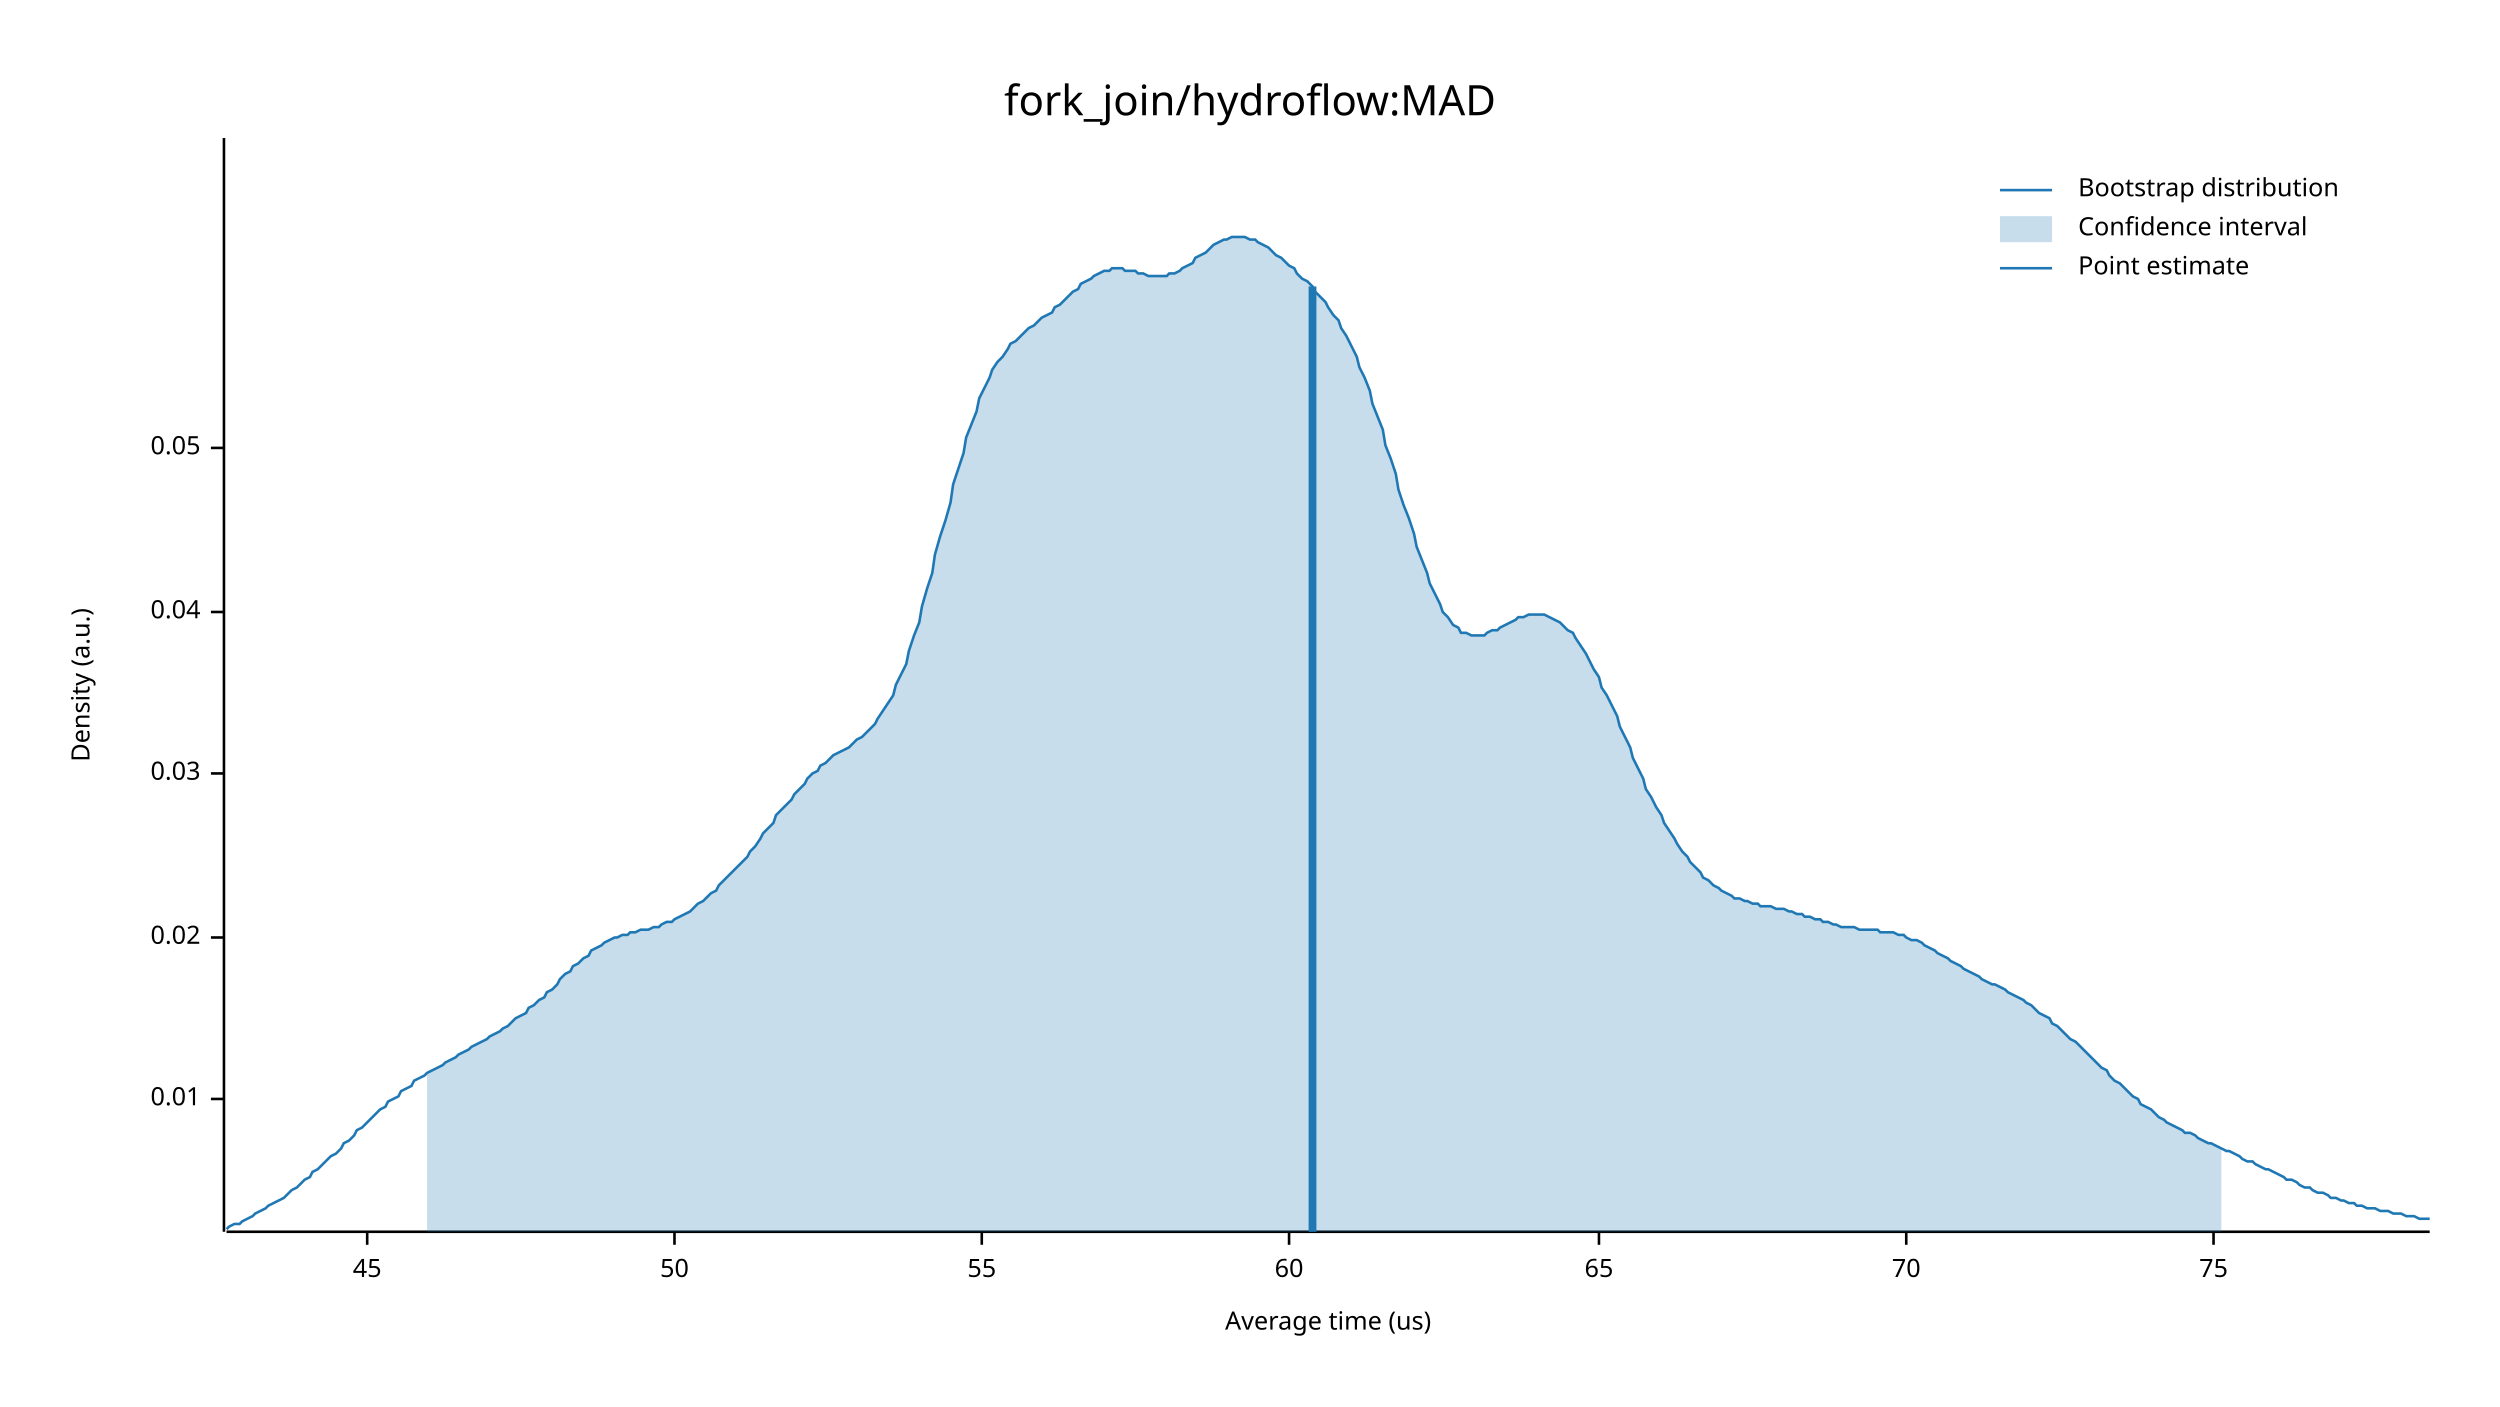
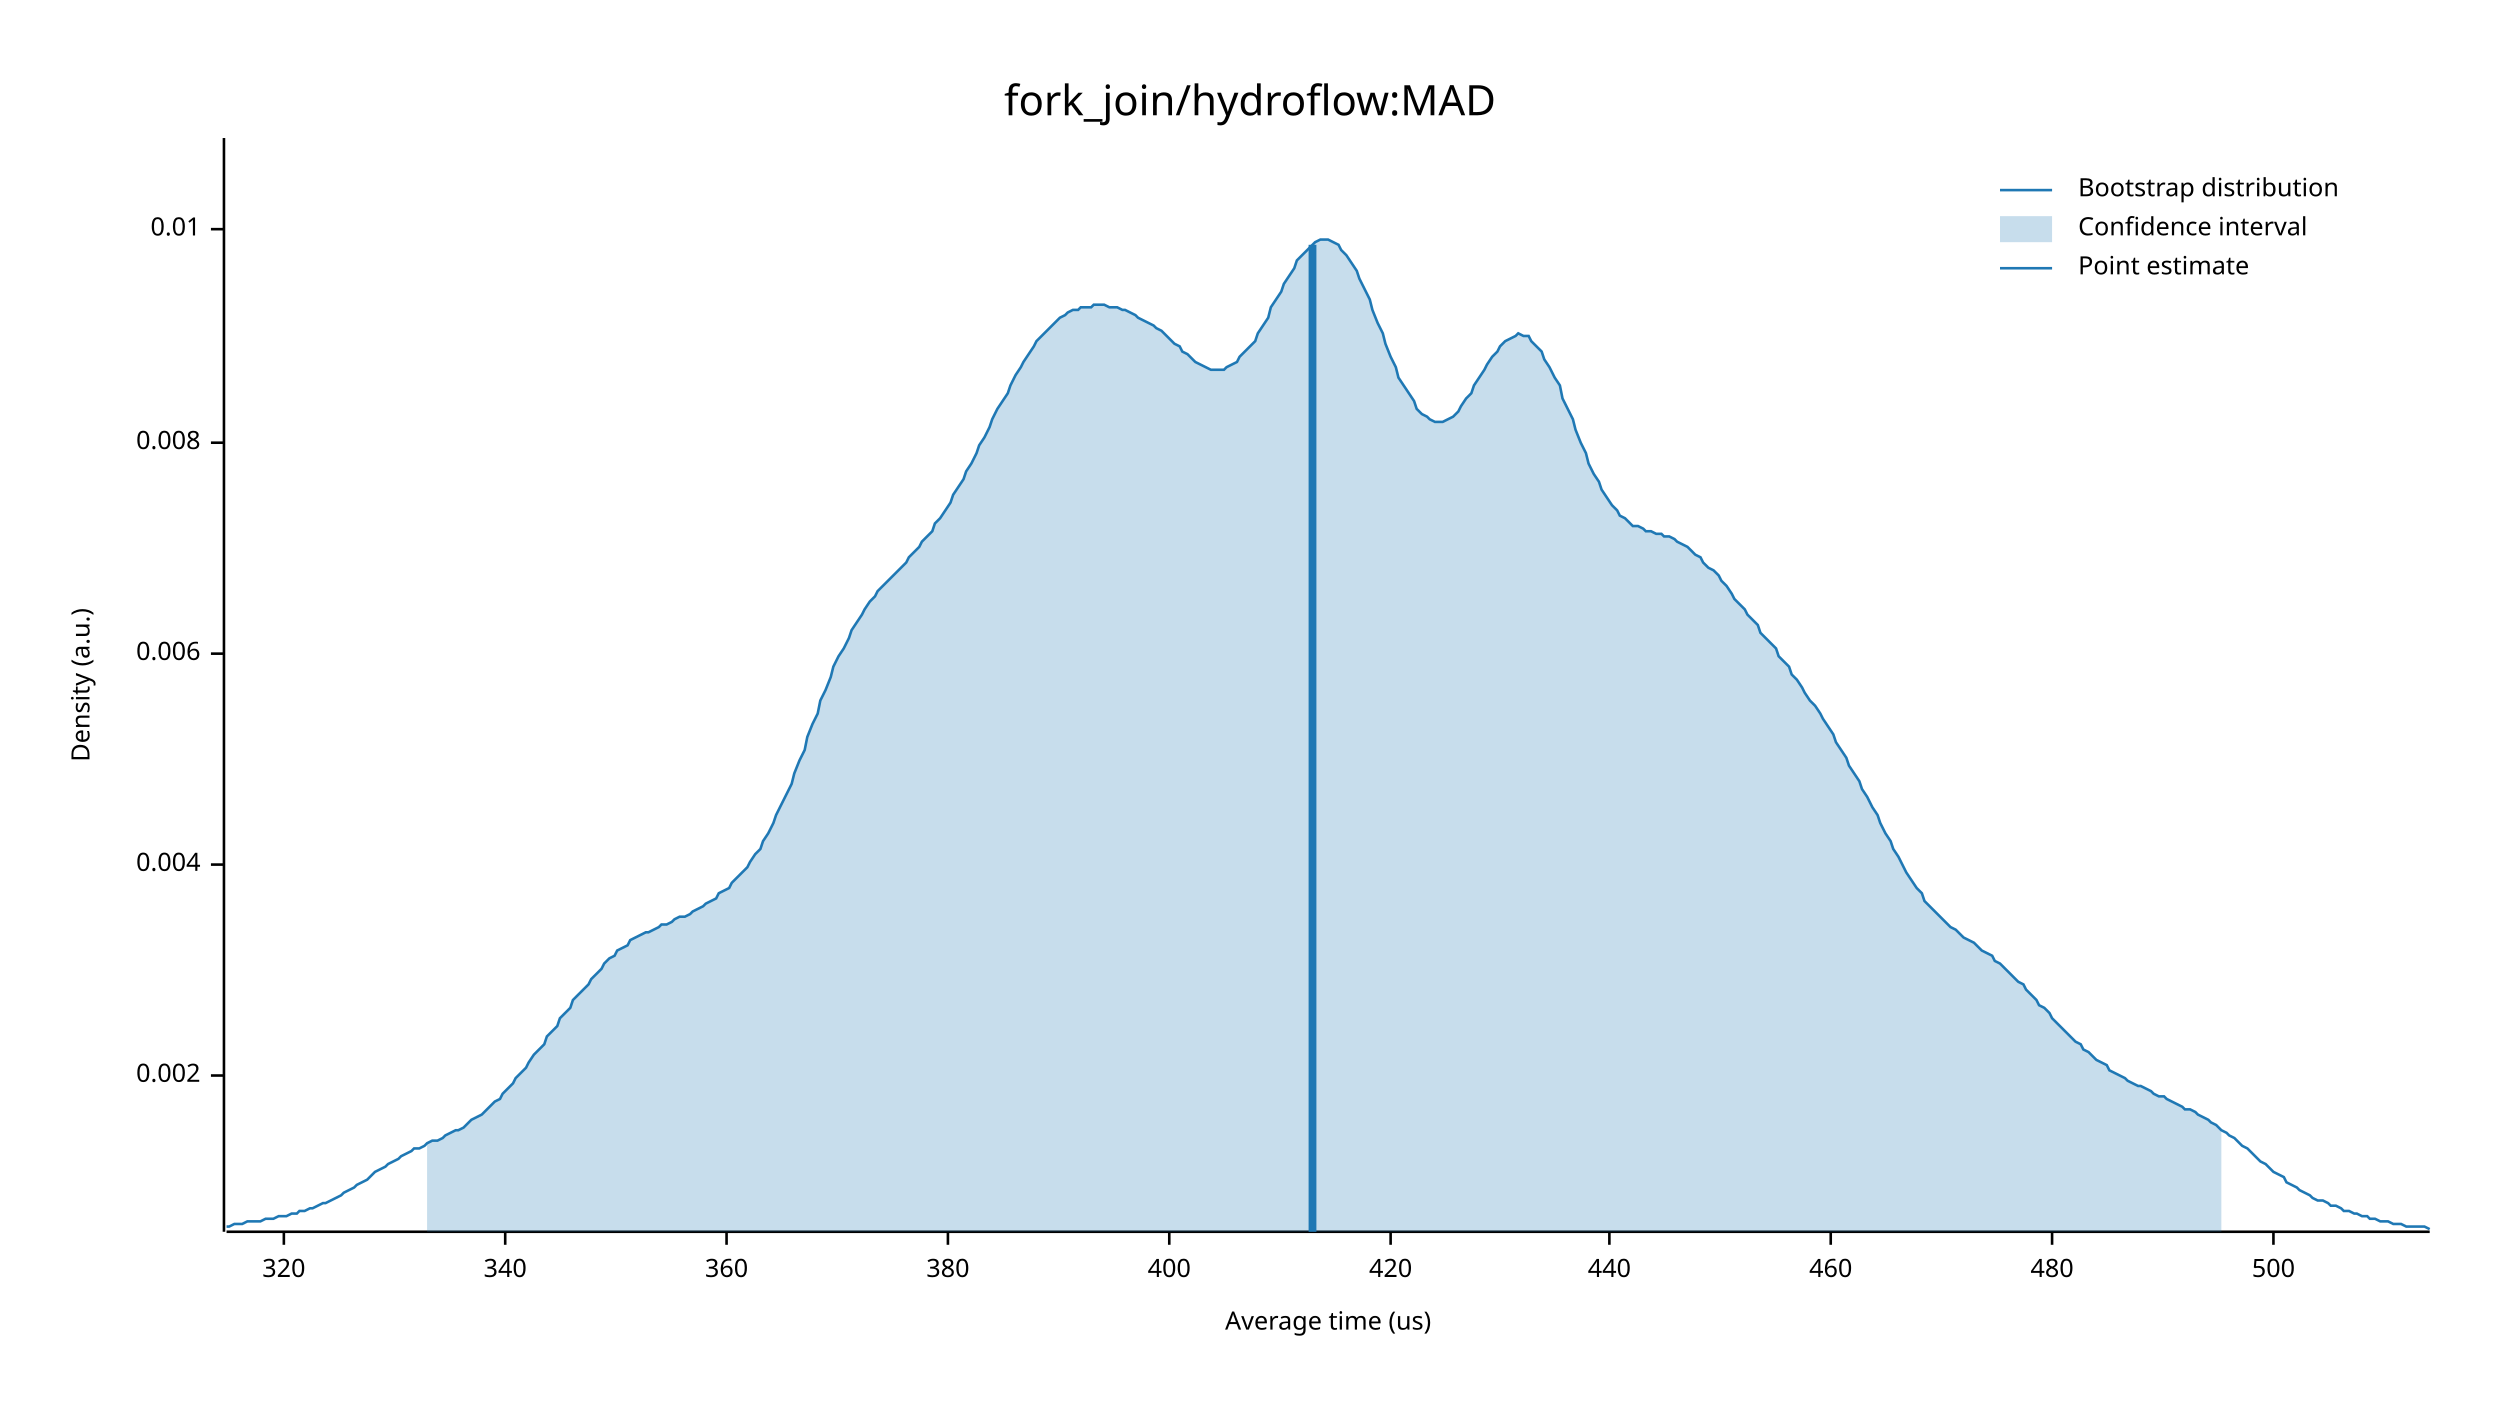
<svg xmlns="http://www.w3.org/2000/svg" width="960" height="540" viewBox="0 0 960 540">
  <text x="480" y="32" dy="0.76em" text-anchor="middle" font-family="sans-serif" font-size="16.129" opacity="1" fill="#000000">
fork_join/hydroflow:MAD
</text>
  <text x="27" y="263" dy="0.76em" text-anchor="middle" font-family="sans-serif" font-size="9.677" opacity="1" fill="#000000" transform="rotate(270, 27, 263)">
Density (a.u.)
</text>
  <text x="510" y="513" dy="-0.5ex" text-anchor="middle" font-family="sans-serif" font-size="9.677" opacity="1" fill="#000000">
Average time (us)
</text>
  <polyline fill="none" opacity="1" stroke="#000000" stroke-width="1" points="86,53 86,473 " />
-   <text x="77" y="422" dy="0.5ex" text-anchor="end" font-family="sans-serif" font-size="9.677" opacity="1" fill="#000000">
+   <text x="77" y="413" dy="0.5ex" text-anchor="end" font-family="sans-serif" font-size="9.677" opacity="1" fill="#000000">
+ 0.002
+ </text>
+   <polyline fill="none" opacity="1" stroke="#000000" stroke-width="1" points="81,413 86,413 " />
+   <text x="77" y="332" dy="0.5ex" text-anchor="end" font-family="sans-serif" font-size="9.677" opacity="1" fill="#000000">
+ 0.004
+ </text>
+   <polyline fill="none" opacity="1" stroke="#000000" stroke-width="1" points="81,332 86,332 " />
+   <text x="77" y="251" dy="0.5ex" text-anchor="end" font-family="sans-serif" font-size="9.677" opacity="1" fill="#000000">
+ 0.006
+ </text>
+   <polyline fill="none" opacity="1" stroke="#000000" stroke-width="1" points="81,251 86,251 " />
+   <text x="77" y="170" dy="0.5ex" text-anchor="end" font-family="sans-serif" font-size="9.677" opacity="1" fill="#000000">
+ 0.008
+ </text>
+   <polyline fill="none" opacity="1" stroke="#000000" stroke-width="1" points="81,170 86,170 " />
+   <text x="77" y="88" dy="0.5ex" text-anchor="end" font-family="sans-serif" font-size="9.677" opacity="1" fill="#000000">
0.01
</text>
-   <polyline fill="none" opacity="1" stroke="#000000" stroke-width="1" points="81,422 86,422 " />
-   <text x="77" y="360" dy="0.5ex" text-anchor="end" font-family="sans-serif" font-size="9.677" opacity="1" fill="#000000">
- 0.02
+   <polyline fill="none" opacity="1" stroke="#000000" stroke-width="1" points="81,88 86,88 " />
+   <polyline fill="none" opacity="1" stroke="#000000" stroke-width="1" points="87,473 933,473 " />
+   <text x="109" y="483" dy="0.76em" text-anchor="middle" font-family="sans-serif" font-size="9.677" opacity="1" fill="#000000">
+ 320
</text>
-   <polyline fill="none" opacity="1" stroke="#000000" stroke-width="1" points="81,360 86,360 " />
-   <text x="77" y="297" dy="0.5ex" text-anchor="end" font-family="sans-serif" font-size="9.677" opacity="1" fill="#000000">
- 0.03
+   <polyline fill="none" opacity="1" stroke="#000000" stroke-width="1" points="109,473 109,478 " />
+   <text x="194" y="483" dy="0.76em" text-anchor="middle" font-family="sans-serif" font-size="9.677" opacity="1" fill="#000000">
+ 340
</text>
-   <polyline fill="none" opacity="1" stroke="#000000" stroke-width="1" points="81,297 86,297 " />
-   <text x="77" y="235" dy="0.5ex" text-anchor="end" font-family="sans-serif" font-size="9.677" opacity="1" fill="#000000">
- 0.04
+   <polyline fill="none" opacity="1" stroke="#000000" stroke-width="1" points="194,473 194,478 " />
+   <text x="279" y="483" dy="0.76em" text-anchor="middle" font-family="sans-serif" font-size="9.677" opacity="1" fill="#000000">
+ 360
</text>
-   <polyline fill="none" opacity="1" stroke="#000000" stroke-width="1" points="81,235 86,235 " />
-   <text x="77" y="172" dy="0.5ex" text-anchor="end" font-family="sans-serif" font-size="9.677" opacity="1" fill="#000000">
- 0.05
+   <polyline fill="none" opacity="1" stroke="#000000" stroke-width="1" points="279,473 279,478 " />
+   <text x="364" y="483" dy="0.76em" text-anchor="middle" font-family="sans-serif" font-size="9.677" opacity="1" fill="#000000">
+ 380
</text>
-   <polyline fill="none" opacity="1" stroke="#000000" stroke-width="1" points="81,172 86,172 " />
-   <polyline fill="none" opacity="1" stroke="#000000" stroke-width="1" points="87,473 933,473 " />
-   <text x="141" y="483" dy="0.76em" text-anchor="middle" font-family="sans-serif" font-size="9.677" opacity="1" fill="#000000">
- 45
+   <polyline fill="none" opacity="1" stroke="#000000" stroke-width="1" points="364,473 364,478 " />
+   <text x="449" y="483" dy="0.76em" text-anchor="middle" font-family="sans-serif" font-size="9.677" opacity="1" fill="#000000">
+ 400
</text>
-   <polyline fill="none" opacity="1" stroke="#000000" stroke-width="1" points="141,473 141,478 " />
-   <text x="259" y="483" dy="0.76em" text-anchor="middle" font-family="sans-serif" font-size="9.677" opacity="1" fill="#000000">
- 50
+   <polyline fill="none" opacity="1" stroke="#000000" stroke-width="1" points="449,473 449,478 " />
+   <text x="534" y="483" dy="0.76em" text-anchor="middle" font-family="sans-serif" font-size="9.677" opacity="1" fill="#000000">
+ 420
</text>
-   <polyline fill="none" opacity="1" stroke="#000000" stroke-width="1" points="259,473 259,478 " />
-   <text x="377" y="483" dy="0.76em" text-anchor="middle" font-family="sans-serif" font-size="9.677" opacity="1" fill="#000000">
- 55
+   <polyline fill="none" opacity="1" stroke="#000000" stroke-width="1" points="534,473 534,478 " />
+   <text x="618" y="483" dy="0.76em" text-anchor="middle" font-family="sans-serif" font-size="9.677" opacity="1" fill="#000000">
+ 440
</text>
-   <polyline fill="none" opacity="1" stroke="#000000" stroke-width="1" points="377,473 377,478 " />
-   <text x="495" y="483" dy="0.76em" text-anchor="middle" font-family="sans-serif" font-size="9.677" opacity="1" fill="#000000">
- 60
+   <polyline fill="none" opacity="1" stroke="#000000" stroke-width="1" points="618,473 618,478 " />
+   <text x="703" y="483" dy="0.76em" text-anchor="middle" font-family="sans-serif" font-size="9.677" opacity="1" fill="#000000">
+ 460
</text>
-   <polyline fill="none" opacity="1" stroke="#000000" stroke-width="1" points="495,473 495,478 " />
-   <text x="614" y="483" dy="0.76em" text-anchor="middle" font-family="sans-serif" font-size="9.677" opacity="1" fill="#000000">
- 65
+   <polyline fill="none" opacity="1" stroke="#000000" stroke-width="1" points="703,473 703,478 " />
+   <text x="788" y="483" dy="0.76em" text-anchor="middle" font-family="sans-serif" font-size="9.677" opacity="1" fill="#000000">
+ 480
</text>
-   <polyline fill="none" opacity="1" stroke="#000000" stroke-width="1" points="614,473 614,478 " />
-   <text x="732" y="483" dy="0.76em" text-anchor="middle" font-family="sans-serif" font-size="9.677" opacity="1" fill="#000000">
- 70
+   <polyline fill="none" opacity="1" stroke="#000000" stroke-width="1" points="788,473 788,478 " />
+   <text x="873" y="483" dy="0.76em" text-anchor="middle" font-family="sans-serif" font-size="9.677" opacity="1" fill="#000000">
+ 500
</text>
-   <polyline fill="none" opacity="1" stroke="#000000" stroke-width="1" points="732,473 732,478 " />
-   <text x="850" y="483" dy="0.76em" text-anchor="middle" font-family="sans-serif" font-size="9.677" opacity="1" fill="#000000">
- 75
- </text>
-   <polyline fill="none" opacity="1" stroke="#000000" stroke-width="1" points="850,473 850,478 " />
-   <polyline fill="none" opacity="1" stroke="#1F78B4" stroke-width="1" points="87,472 88,471 90,470 92,470 93,469 95,468 97,467 98,466 100,465 102,464 103,463 105,462 107,461 109,460 110,459 112,457 114,456 115,455 117,453 119,452 120,450 122,449 124,447 125,446 127,444 129,443 131,441 132,439 134,438 136,436 137,434 139,433 141,431 142,430 144,428 146,426 148,425 149,423 151,422 153,421 154,419 156,418 158,417 159,415 161,414 163,413 164,412 166,411 168,410 170,409 171,408 173,407 175,406 176,405 178,404 180,403 181,402 183,401 185,400 187,399 188,398 190,397 192,396 193,395 195,394 197,392 198,391 200,390 202,389 203,387 205,386 207,384 209,383 210,381 212,380 214,378 215,376 217,374 219,373 220,371 222,370 224,368 226,367 227,365 229,364 231,363 232,362 234,361 236,360 237,360 239,359 241,359 242,358 244,358 246,357 248,357 249,357 251,356 253,356 254,355 256,354 258,354 259,353 261,352 263,351 265,350 266,349 268,347 270,346 271,345 273,343 275,342 276,340 278,338 280,336 281,335 283,333 285,331 287,329 288,327 290,325 292,322 293,320 295,318 297,316 298,313 300,311 302,309 304,307 305,305 307,303 309,301 310,299 312,297 314,296 315,294 317,293 319,291 320,290 322,289 324,288 326,287 327,286 329,284 331,283 332,282 334,280 336,278 337,276 339,273 341,270 343,267 344,263 346,259 348,255 349,250 351,244 353,239 354,233 356,226 358,220 359,213 361,206 363,200 365,193 366,186 368,180 370,174 371,168 373,163 375,158 376,153 378,149 380,145 381,142 383,139 385,137 387,134 388,132 390,131 392,129 393,128 395,126 397,125 398,124 400,122 402,121 404,120 405,118 407,117 409,115 410,114 412,112 414,111 415,109 417,108 419,107 420,106 422,105 424,104 426,104 427,103 429,103 431,103 432,104 434,104 436,104 437,105 439,105 441,106 443,106 444,106 446,106 448,106 449,105 451,105 453,104 454,103 456,102 458,101 459,99 461,98 463,97 465,95 466,94 468,93 470,92 471,92 473,91 475,91 476,91 478,91 480,92 482,92 483,93 485,94 487,95 488,96 490,98 492,99 493,100 495,102 497,103 498,105 500,107 502,108 504,110 505,112 507,114 509,116 510,118 512,121 514,123 515,126 517,129 519,133 521,137 522,141 524,145 526,150 527,155 529,160 531,165 532,171 534,176 536,182 537,188 539,194 541,199 543,205 544,210 546,215 548,220 549,224 551,228 553,232 554,235 556,237 558,240 560,241 561,243 563,243 565,244 566,244 568,244 570,244 571,243 573,242 575,242 576,241 578,240 580,239 582,238 583,237 585,237 587,236 588,236 590,236 592,236 593,236 595,237 597,238 599,239 600,240 602,242 604,243 605,245 607,248 609,251 610,253 612,257 614,260 615,264 617,267 619,271 621,275 622,279 624,283 626,287 627,291 629,295 631,299 632,303 634,306 636,310 638,313 639,316 641,319 643,322 644,324 646,327 648,329 649,331 651,333 653,335 654,337 656,338 658,340 660,341 661,342 663,343 665,344 666,345 668,345 670,346 671,346 673,347 675,347 676,348 678,348 680,348 682,349 683,349 685,349 687,350 688,350 690,351 692,351 693,352 695,352 697,353 699,353 700,354 702,354 704,355 705,355 707,356 709,356 710,356 712,356 714,357 715,357 717,357 719,357 721,357 722,358 724,358 726,358 727,358 729,359 731,359 732,360 734,361 736,361 738,362 739,363 741,364 743,365 744,366 746,367 748,368 749,369 751,370 753,371 754,372 756,373 758,374 760,375 761,376 763,377 765,378 766,378 768,379 770,380 771,381 773,382 775,383 777,384 778,385 780,386 782,388 783,389 785,390 787,391 788,393 790,394 792,396 793,397 795,399 797,400 799,402 800,403 802,405 804,407 805,408 807,410 809,411 810,413 812,415 814,416 816,418 817,419 819,421 821,422 822,424 824,425 826,426 827,427 829,429 831,430 832,431 834,432 836,433 838,434 839,435 841,435 843,436 844,437 846,438 848,439 849,439 851,440 853,441 855,442 856,442 858,443 860,444 861,445 863,446 865,446 866,447 868,448 870,449 871,449 873,450 875,451 877,452 878,453 880,453 882,454 883,455 885,456 887,456 888,457 890,458 892,458 894,459 895,460 897,460 899,461 900,461 902,462 904,462 905,463 907,463 909,464 910,464 912,464 914,465 916,465 917,465 919,466 921,466 922,466 924,467 926,467 927,467 929,468 931,468 933,468 " />
-   <polygon opacity="0.25" fill="#1F78B4" points="164,412 166,411 168,410 170,409 171,408 173,407 175,406 176,405 178,404 180,403 181,402 183,401 185,400 187,399 188,398 190,397 192,396 193,395 195,394 197,392 198,391 200,390 202,389 203,387 205,386 207,384 209,383 210,381 212,380 214,378 215,376 217,374 219,373 220,371 222,370 224,368 226,367 227,365 229,364 231,363 232,362 234,361 236,360 237,360 239,359 241,359 242,358 244,358 246,357 248,357 249,357 251,356 253,356 254,355 256,354 258,354 259,353 261,352 263,351 265,350 266,349 268,347 270,346 271,345 273,343 275,342 276,340 278,338 280,336 281,335 283,333 285,331 287,329 288,327 290,325 292,322 293,320 295,318 297,316 298,313 300,311 302,309 304,307 305,305 307,303 309,301 310,299 312,297 314,296 315,294 317,293 319,291 320,290 322,289 324,288 326,287 327,286 329,284 331,283 332,282 334,280 336,278 337,276 339,273 341,270 343,267 344,263 346,259 348,255 349,250 351,244 353,239 354,233 356,226 358,220 359,213 361,206 363,200 365,193 366,186 368,180 370,174 371,168 373,163 375,158 376,153 378,149 380,145 381,142 383,139 385,137 387,134 388,132 390,131 392,129 393,128 395,126 397,125 398,124 400,122 402,121 404,120 405,118 407,117 409,115 410,114 412,112 414,111 415,109 417,108 419,107 420,106 422,105 424,104 426,104 427,103 429,103 431,103 432,104 434,104 436,104 437,105 439,105 441,106 443,106 444,106 446,106 448,106 449,105 451,105 453,104 454,103 456,102 458,101 459,99 461,98 463,97 465,95 466,94 468,93 470,92 471,92 473,91 475,91 476,91 478,91 480,92 482,92 483,93 485,94 487,95 488,96 490,98 492,99 493,100 495,102 497,103 498,105 500,107 502,108 504,110 505,112 507,114 509,116 510,118 512,121 514,123 515,126 517,129 519,133 521,137 522,141 524,145 526,150 527,155 529,160 531,165 532,171 534,176 536,182 537,188 539,194 541,199 543,205 544,210 546,215 548,220 549,224 551,228 553,232 554,235 556,237 558,240 560,241 561,243 563,243 565,244 566,244 568,244 570,244 571,243 573,242 575,242 576,241 578,240 580,239 582,238 583,237 585,237 587,236 588,236 590,236 592,236 593,236 595,237 597,238 599,239 600,240 602,242 604,243 605,245 607,248 609,251 610,253 612,257 614,260 615,264 617,267 619,271 621,275 622,279 624,283 626,287 627,291 629,295 631,299 632,303 634,306 636,310 638,313 639,316 641,319 643,322 644,324 646,327 648,329 649,331 651,333 653,335 654,337 656,338 658,340 660,341 661,342 663,343 665,344 666,345 668,345 670,346 671,346 673,347 675,347 676,348 678,348 680,348 682,349 683,349 685,349 687,350 688,350 690,351 692,351 693,352 695,352 697,353 699,353 700,354 702,354 704,355 705,355 707,356 709,356 710,356 712,356 714,357 715,357 717,357 719,357 721,357 722,358 724,358 726,358 727,358 729,359 731,359 732,360 734,361 736,361 738,362 739,363 741,364 743,365 744,366 746,367 748,368 749,369 751,370 753,371 754,372 756,373 758,374 760,375 761,376 763,377 765,378 766,378 768,379 770,380 771,381 773,382 775,383 777,384 778,385 780,386 782,388 783,389 785,390 787,391 788,393 790,394 792,396 793,397 795,399 797,400 799,402 800,403 802,405 804,407 805,408 807,410 809,411 810,413 812,415 814,416 816,418 817,419 819,421 821,422 822,424 824,425 826,426 827,427 829,429 831,430 832,431 834,432 836,433 838,434 839,435 841,435 843,436 844,437 846,438 848,439 849,439 851,440 853,441 853,473 164,473 " />
-   <polyline fill="none" opacity="1" stroke="#1F78B4" stroke-width="3" points="504,473 504,110 " />
+   <polyline fill="none" opacity="1" stroke="#000000" stroke-width="1" points="873,473 873,478 " />
+   <polyline fill="none" opacity="1" stroke="#1F78B4" stroke-width="1" points="87,471 88,471 90,470 92,470 93,470 95,469 97,469 98,469 100,469 102,468 103,468 105,468 107,467 109,467 110,467 112,466 114,466 115,465 117,465 119,464 120,464 122,463 124,462 125,462 127,461 129,460 131,459 132,458 134,457 136,456 137,455 139,454 141,453 142,452 144,450 146,449 148,448 149,447 151,446 153,445 154,444 156,443 158,442 159,441 161,441 163,440 164,439 166,438 168,438 170,437 171,436 173,435 175,434 176,434 178,433 180,431 181,430 183,429 185,428 187,426 188,425 190,423 192,422 193,420 195,418 197,416 198,414 200,412 202,410 203,408 205,405 207,403 209,401 210,398 212,396 214,394 215,391 217,389 219,387 220,384 222,382 224,380 226,378 227,376 229,374 231,372 232,370 234,368 236,367 237,365 239,364 241,363 242,361 244,360 246,359 248,358 249,358 251,357 253,356 254,355 256,355 258,354 259,353 261,352 263,352 265,351 266,350 268,349 270,348 271,347 273,346 275,345 276,343 278,342 280,341 281,339 283,337 285,335 287,333 288,331 290,328 292,326 293,323 295,320 297,316 298,313 300,309 302,305 304,301 305,297 307,292 309,288 310,283 312,278 314,274 315,269 317,265 319,260 320,256 322,252 324,249 326,245 327,242 329,239 331,236 332,234 334,231 336,229 337,227 339,225 341,223 343,221 344,220 346,218 348,216 349,214 351,212 353,210 354,208 356,206 358,204 359,201 361,199 363,196 365,193 366,190 368,187 370,184 371,181 373,178 375,174 376,171 378,168 380,164 381,161 383,157 385,154 387,151 388,148 390,144 392,141 393,139 395,136 397,133 398,131 400,129 402,127 404,125 405,124 407,122 409,121 410,120 412,119 414,119 415,118 417,118 419,118 420,117 422,117 424,117 426,118 427,118 429,118 431,119 432,119 434,120 436,121 437,122 439,123 441,124 443,125 444,126 446,127 448,129 449,130 451,132 453,133 454,135 456,136 458,138 459,139 461,140 463,141 465,142 466,142 468,142 470,142 471,141 473,140 475,139 476,137 478,135 480,133 482,131 483,128 485,125 487,122 488,118 490,115 492,112 493,109 495,106 497,103 498,100 500,98 502,96 504,94 505,93 507,92 509,92 510,92 512,93 514,94 515,96 517,98 519,101 521,104 522,107 524,111 526,115 527,119 529,124 531,128 532,132 534,137 536,141 537,145 539,148 541,151 543,154 544,157 546,159 548,160 549,161 551,162 553,162 554,162 556,161 558,160 560,158 561,156 563,153 565,151 566,148 568,145 570,142 571,140 573,137 575,135 576,133 578,131 580,130 582,129 583,128 585,129 587,129 588,131 590,133 592,135 593,138 595,141 597,145 599,148 600,153 602,157 604,161 605,165 607,170 609,174 610,178 612,182 614,185 615,188 617,191 619,194 621,196 622,198 624,199 626,201 627,202 629,202 631,203 632,204 634,204 636,205 638,205 639,206 641,206 643,207 644,208 646,209 648,210 649,211 651,213 653,214 654,216 656,218 658,219 660,221 661,223 663,225 665,228 666,230 668,232 670,234 671,236 673,238 675,240 676,243 678,245 680,247 682,249 683,252 685,254 687,256 688,259 690,261 692,264 693,266 695,269 697,271 699,274 700,276 702,279 704,282 705,285 707,288 709,291 710,294 712,297 714,300 715,303 717,306 719,310 721,313 722,316 724,320 726,323 727,326 729,329 731,333 732,335 734,338 736,341 738,343 739,346 741,348 743,350 744,351 746,353 748,355 749,356 751,357 753,359 754,360 756,361 758,362 760,364 761,365 763,366 765,367 766,369 768,370 770,372 771,373 773,375 775,377 777,378 778,380 780,382 782,384 783,386 785,387 787,389 788,391 790,393 792,395 793,396 795,398 797,400 799,401 800,403 802,404 804,406 805,407 807,408 809,409 810,411 812,412 814,413 816,414 817,415 819,416 821,417 822,417 824,418 826,419 827,420 829,421 831,421 832,422 834,423 836,424 838,425 839,426 841,426 843,427 844,428 846,429 848,430 849,431 851,432 853,434 855,435 856,436 858,437 860,439 861,440 863,441 865,443 866,444 868,446 870,447 871,448 873,450 875,451 877,452 878,454 880,455 882,456 883,457 885,458 887,459 888,460 890,461 892,461 894,462 895,463 897,463 899,464 900,465 902,465 904,466 905,466 907,467 909,467 910,468 912,468 914,469 916,469 917,469 919,470 921,470 922,470 924,471 926,471 927,471 929,471 931,471 933,472 " />
+   <polygon opacity="0.25" fill="#1F78B4" points="164,439 166,438 168,438 170,437 171,436 173,435 175,434 176,434 178,433 180,431 181,430 183,429 185,428 187,426 188,425 190,423 192,422 193,420 195,418 197,416 198,414 200,412 202,410 203,408 205,405 207,403 209,401 210,398 212,396 214,394 215,391 217,389 219,387 220,384 222,382 224,380 226,378 227,376 229,374 231,372 232,370 234,368 236,367 237,365 239,364 241,363 242,361 244,360 246,359 248,358 249,358 251,357 253,356 254,355 256,355 258,354 259,353 261,352 263,352 265,351 266,350 268,349 270,348 271,347 273,346 275,345 276,343 278,342 280,341 281,339 283,337 285,335 287,333 288,331 290,328 292,326 293,323 295,320 297,316 298,313 300,309 302,305 304,301 305,297 307,292 309,288 310,283 312,278 314,274 315,269 317,265 319,260 320,256 322,252 324,249 326,245 327,242 329,239 331,236 332,234 334,231 336,229 337,227 339,225 341,223 343,221 344,220 346,218 348,216 349,214 351,212 353,210 354,208 356,206 358,204 359,201 361,199 363,196 365,193 366,190 368,187 370,184 371,181 373,178 375,174 376,171 378,168 380,164 381,161 383,157 385,154 387,151 388,148 390,144 392,141 393,139 395,136 397,133 398,131 400,129 402,127 404,125 405,124 407,122 409,121 410,120 412,119 414,119 415,118 417,118 419,118 420,117 422,117 424,117 426,118 427,118 429,118 431,119 432,119 434,120 436,121 437,122 439,123 441,124 443,125 444,126 446,127 448,129 449,130 451,132 453,133 454,135 456,136 458,138 459,139 461,140 463,141 465,142 466,142 468,142 470,142 471,141 473,140 475,139 476,137 478,135 480,133 482,131 483,128 485,125 487,122 488,118 490,115 492,112 493,109 495,106 497,103 498,100 500,98 502,96 504,94 505,93 507,92 509,92 510,92 512,93 514,94 515,96 517,98 519,101 521,104 522,107 524,111 526,115 527,119 529,124 531,128 532,132 534,137 536,141 537,145 539,148 541,151 543,154 544,157 546,159 548,160 549,161 551,162 553,162 554,162 556,161 558,160 560,158 561,156 563,153 565,151 566,148 568,145 570,142 571,140 573,137 575,135 576,133 578,131 580,130 582,129 583,128 585,129 587,129 588,131 590,133 592,135 593,138 595,141 597,145 599,148 600,153 602,157 604,161 605,165 607,170 609,174 610,178 612,182 614,185 615,188 617,191 619,194 621,196 622,198 624,199 626,201 627,202 629,202 631,203 632,204 634,204 636,205 638,205 639,206 641,206 643,207 644,208 646,209 648,210 649,211 651,213 653,214 654,216 656,218 658,219 660,221 661,223 663,225 665,228 666,230 668,232 670,234 671,236 673,238 675,240 676,243 678,245 680,247 682,249 683,252 685,254 687,256 688,259 690,261 692,264 693,266 695,269 697,271 699,274 700,276 702,279 704,282 705,285 707,288 709,291 710,294 712,297 714,300 715,303 717,306 719,310 721,313 722,316 724,320 726,323 727,326 729,329 731,333 732,335 734,338 736,341 738,343 739,346 741,348 743,350 744,351 746,353 748,355 749,356 751,357 753,359 754,360 756,361 758,362 760,364 761,365 763,366 765,367 766,369 768,370 770,372 771,373 773,375 775,377 777,378 778,380 780,382 782,384 783,386 785,387 787,389 788,391 790,393 792,395 793,396 795,398 797,400 799,401 800,403 802,404 804,406 805,407 807,408 809,409 810,411 812,412 814,413 816,414 817,415 819,416 821,417 822,417 824,418 826,419 827,420 829,421 831,421 832,422 834,423 836,424 838,425 839,426 841,426 843,427 844,428 846,429 848,430 849,431 851,432 853,434 853,473 164,473 " />
+   <polyline fill="none" opacity="1" stroke="#1F78B4" stroke-width="3" points="504,473 504,94 " />
  <text x="798" y="68" dy="0.76em" text-anchor="start" font-family="sans-serif" font-size="9.677" opacity="1" fill="#000000">
Bootstrap distribution
</text>
  <text x="798" y="83" dy="0.76em" text-anchor="start" font-family="sans-serif" font-size="9.677" opacity="1" fill="#000000">
Confidence interval
</text>
  <text x="798" y="98" dy="0.76em" text-anchor="start" font-family="sans-serif" font-size="9.677" opacity="1" fill="#000000">
Point estimate
</text>
  <polyline fill="none" opacity="1" stroke="#1F78B4" stroke-width="1" points="768,73 788,73 " />
  <rect x="768" y="83" width="20" height="10" opacity="0.25" fill="#1F78B4" stroke="none" />
  <polyline fill="none" opacity="1" stroke="#1F78B4" stroke-width="1" points="768,103 788,103 " />
</svg>
